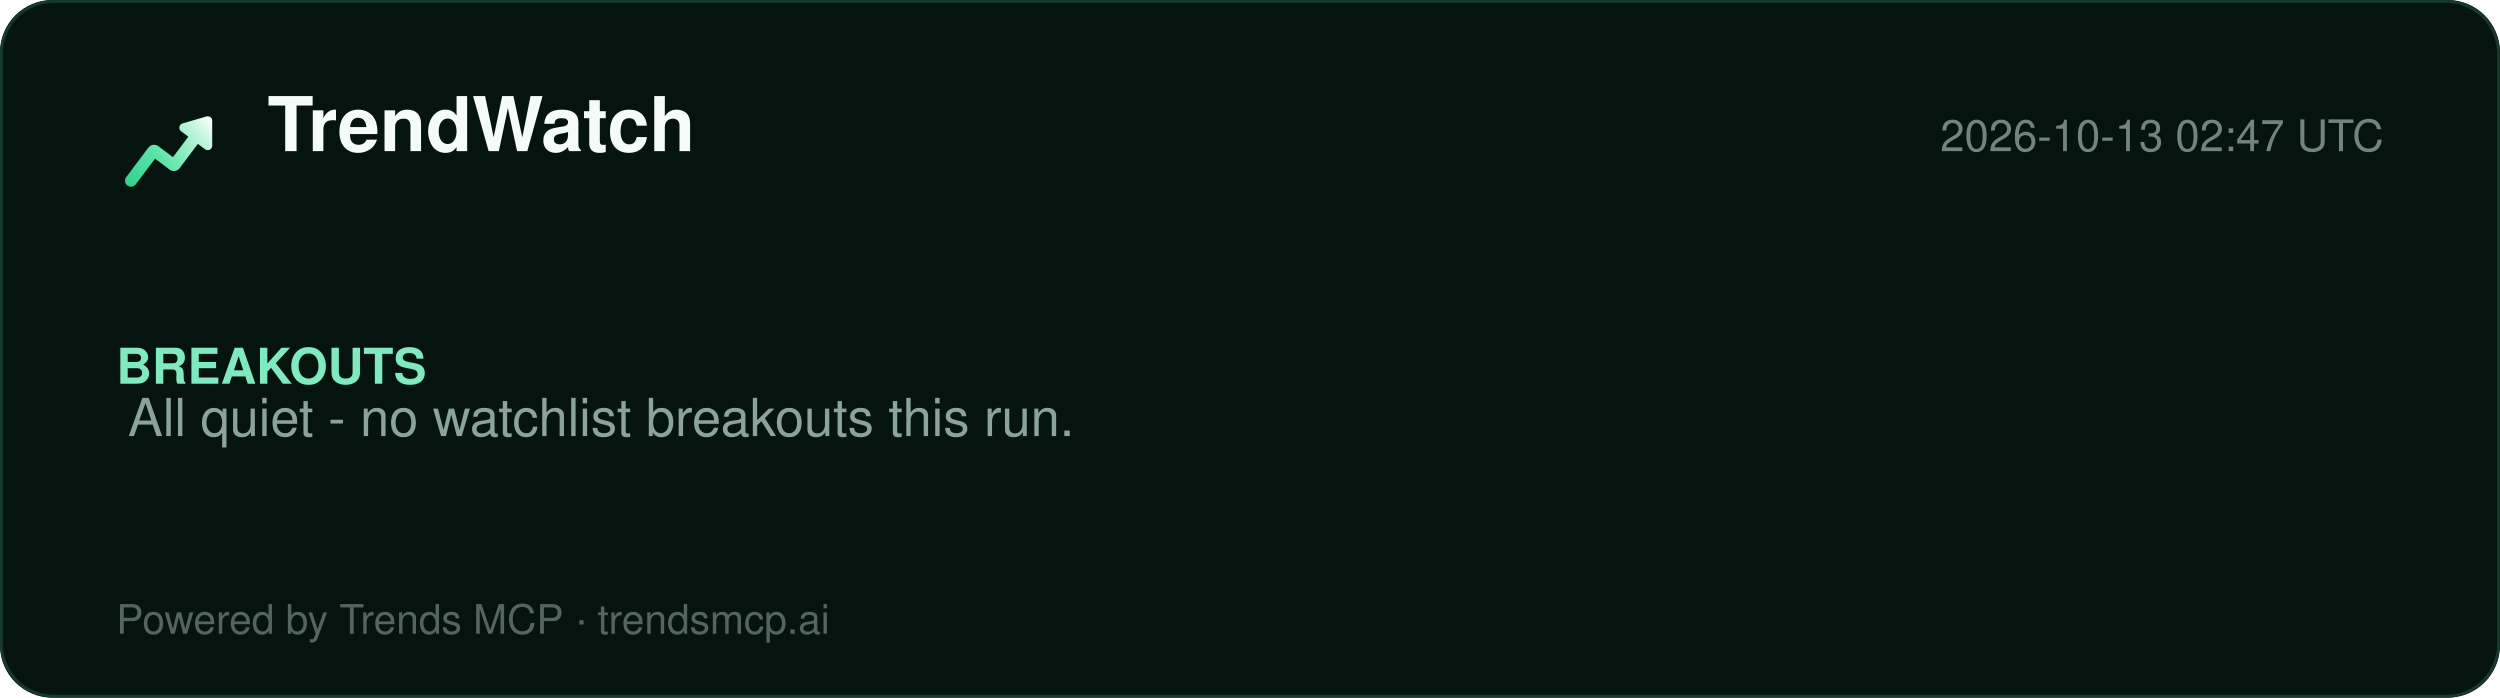
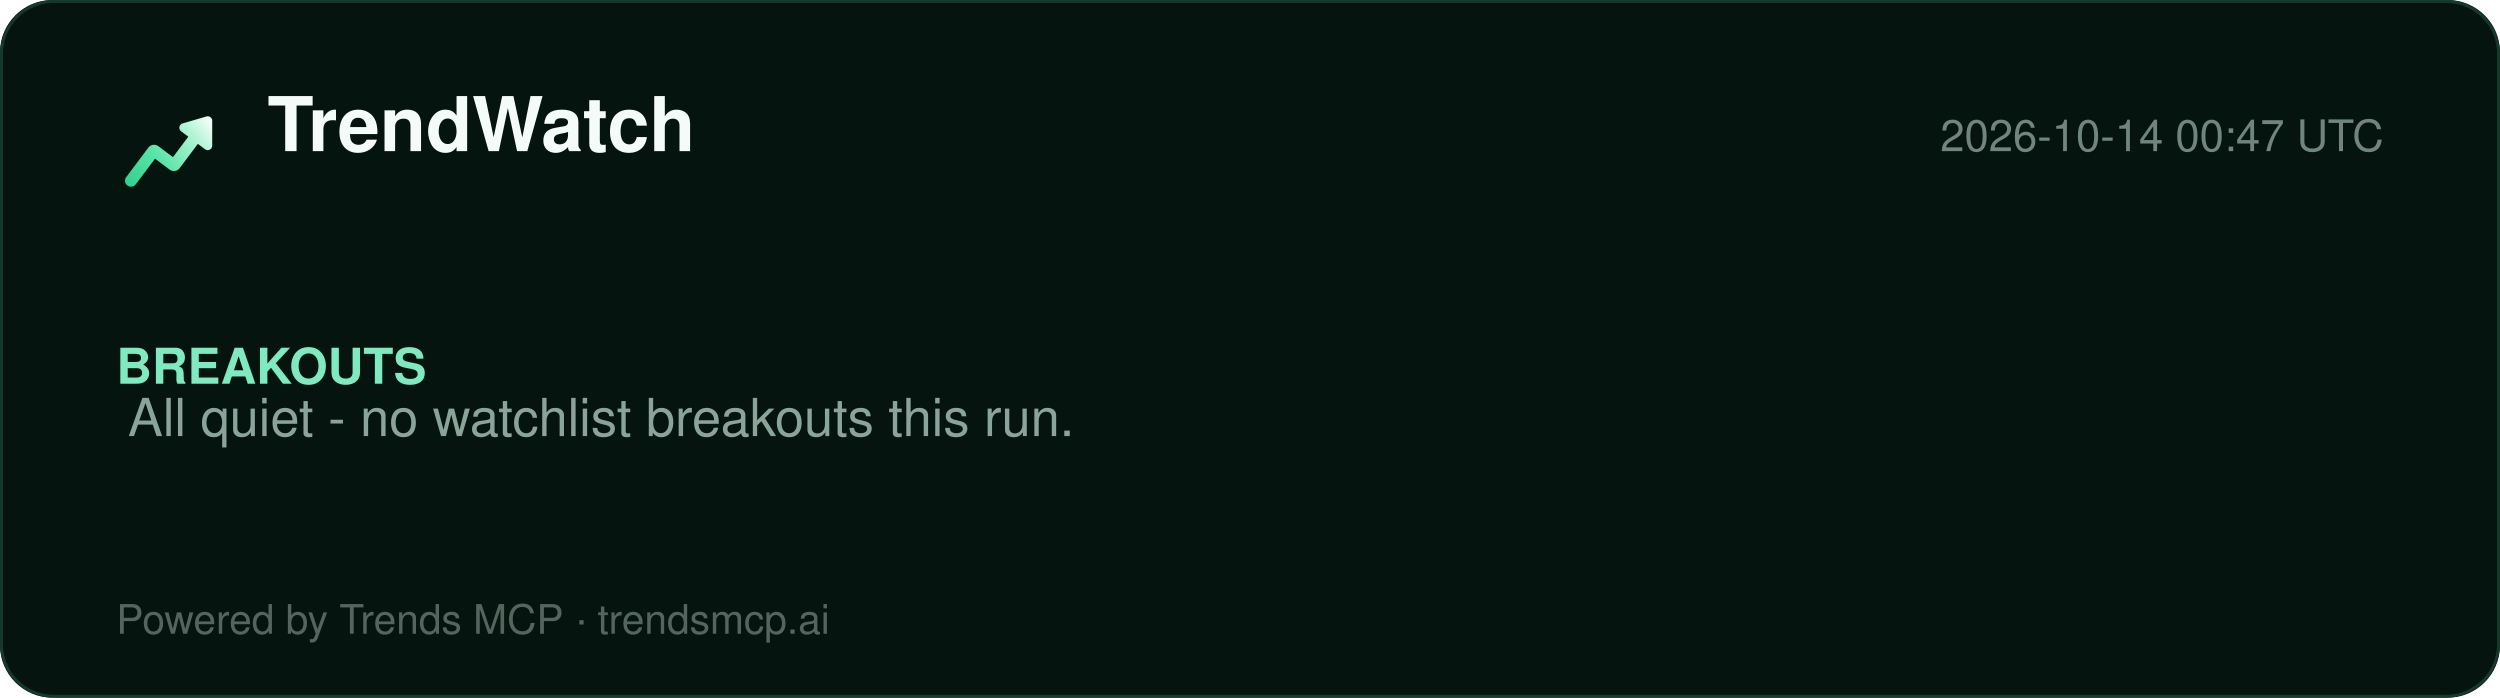
<svg xmlns="http://www.w3.org/2000/svg" width="860" height="240" viewBox="0 0 860 240" role="img" aria-label="TrendWatch report">
  <defs>
    <linearGradient id="lg" x1="2" y1="20" x2="22" y2="4" gradientUnits="userSpaceOnUse">
      <stop offset="0%" stop-color="#2ecf8e" />
      <stop offset="40%" stop-color="#5be5a8" />
      <stop offset="78%" stop-color="#b8f5d8" />
      <stop offset="100%" stop-color="#ffffff" />
    </linearGradient>
  </defs>
  <rect width="860" height="240" rx="18" fill="#061410" />
  <rect x="0.5" y="0.5" width="859" height="239" rx="18" fill="none" stroke="#15392a" />
  <g transform="translate(40,34) scale(1.5)">
    <path d="M20.684 4.042A1.029 1.029 0 0 1 22 5.03l-.001 5.712a1.03 1.03 0 0 1-1.647.823L18.71 10.33l-4.18 5.568a1.647 1.647 0 0 1-2.155.428l-.15-.1-3.337-2.507-4.418 5.885c-.42.56-1.185.707-1.777.368l-.144-.095a1.372 1.372 0 0 1-.368-1.776l.095-.144 5.077-6.762a1.646 1.646 0 0 1 2.156-.428l.149.1 3.336 2.506 3.522-4.69-1.647-1.237a1.03 1.03 0 0 1 .194-1.76l.137-.05 5.485-1.595-.001.001z" fill="url(#lg)" />
  </g>
  <text x="92" y="52" font-family="Segoe UI, Helvetica, Arial, sans-serif" font-size="26" font-weight="800" fill="#f4fbf8">TrendWatch</text>
-   <text x="820" y="52" font-family="Segoe UI, Helvetica, Arial, sans-serif" font-size="15" fill="#6f857d" text-anchor="end">2026-10-13 02:47 UTC</text>
+   <text x="820" y="52" font-family="Segoe UI, Helvetica, Arial, sans-serif" font-size="15" fill="#6f857d" text-anchor="end">2026-10-14 00:47 UTC</text>
  <line x1="40" y1="74" x2="820" y2="74" stroke="#13352700" />
  <g font-family="Segoe UI, Helvetica, Arial, sans-serif">
    <text x="40" y="132" font-size="17" font-weight="700" fill="#7fe9bf">BREAKOUTS</text>
    <text x="44" y="150" font-size="18" fill="#8aa49a">All quiet - no watchlist breakouts this run.</text>
  </g>
  <text x="40" y="218" font-family="Segoe UI, Helvetica, Arial, sans-serif" font-size="14" fill="#54655e">Powered by Trends MCP · trendsmcp.ai</text>
</svg>
